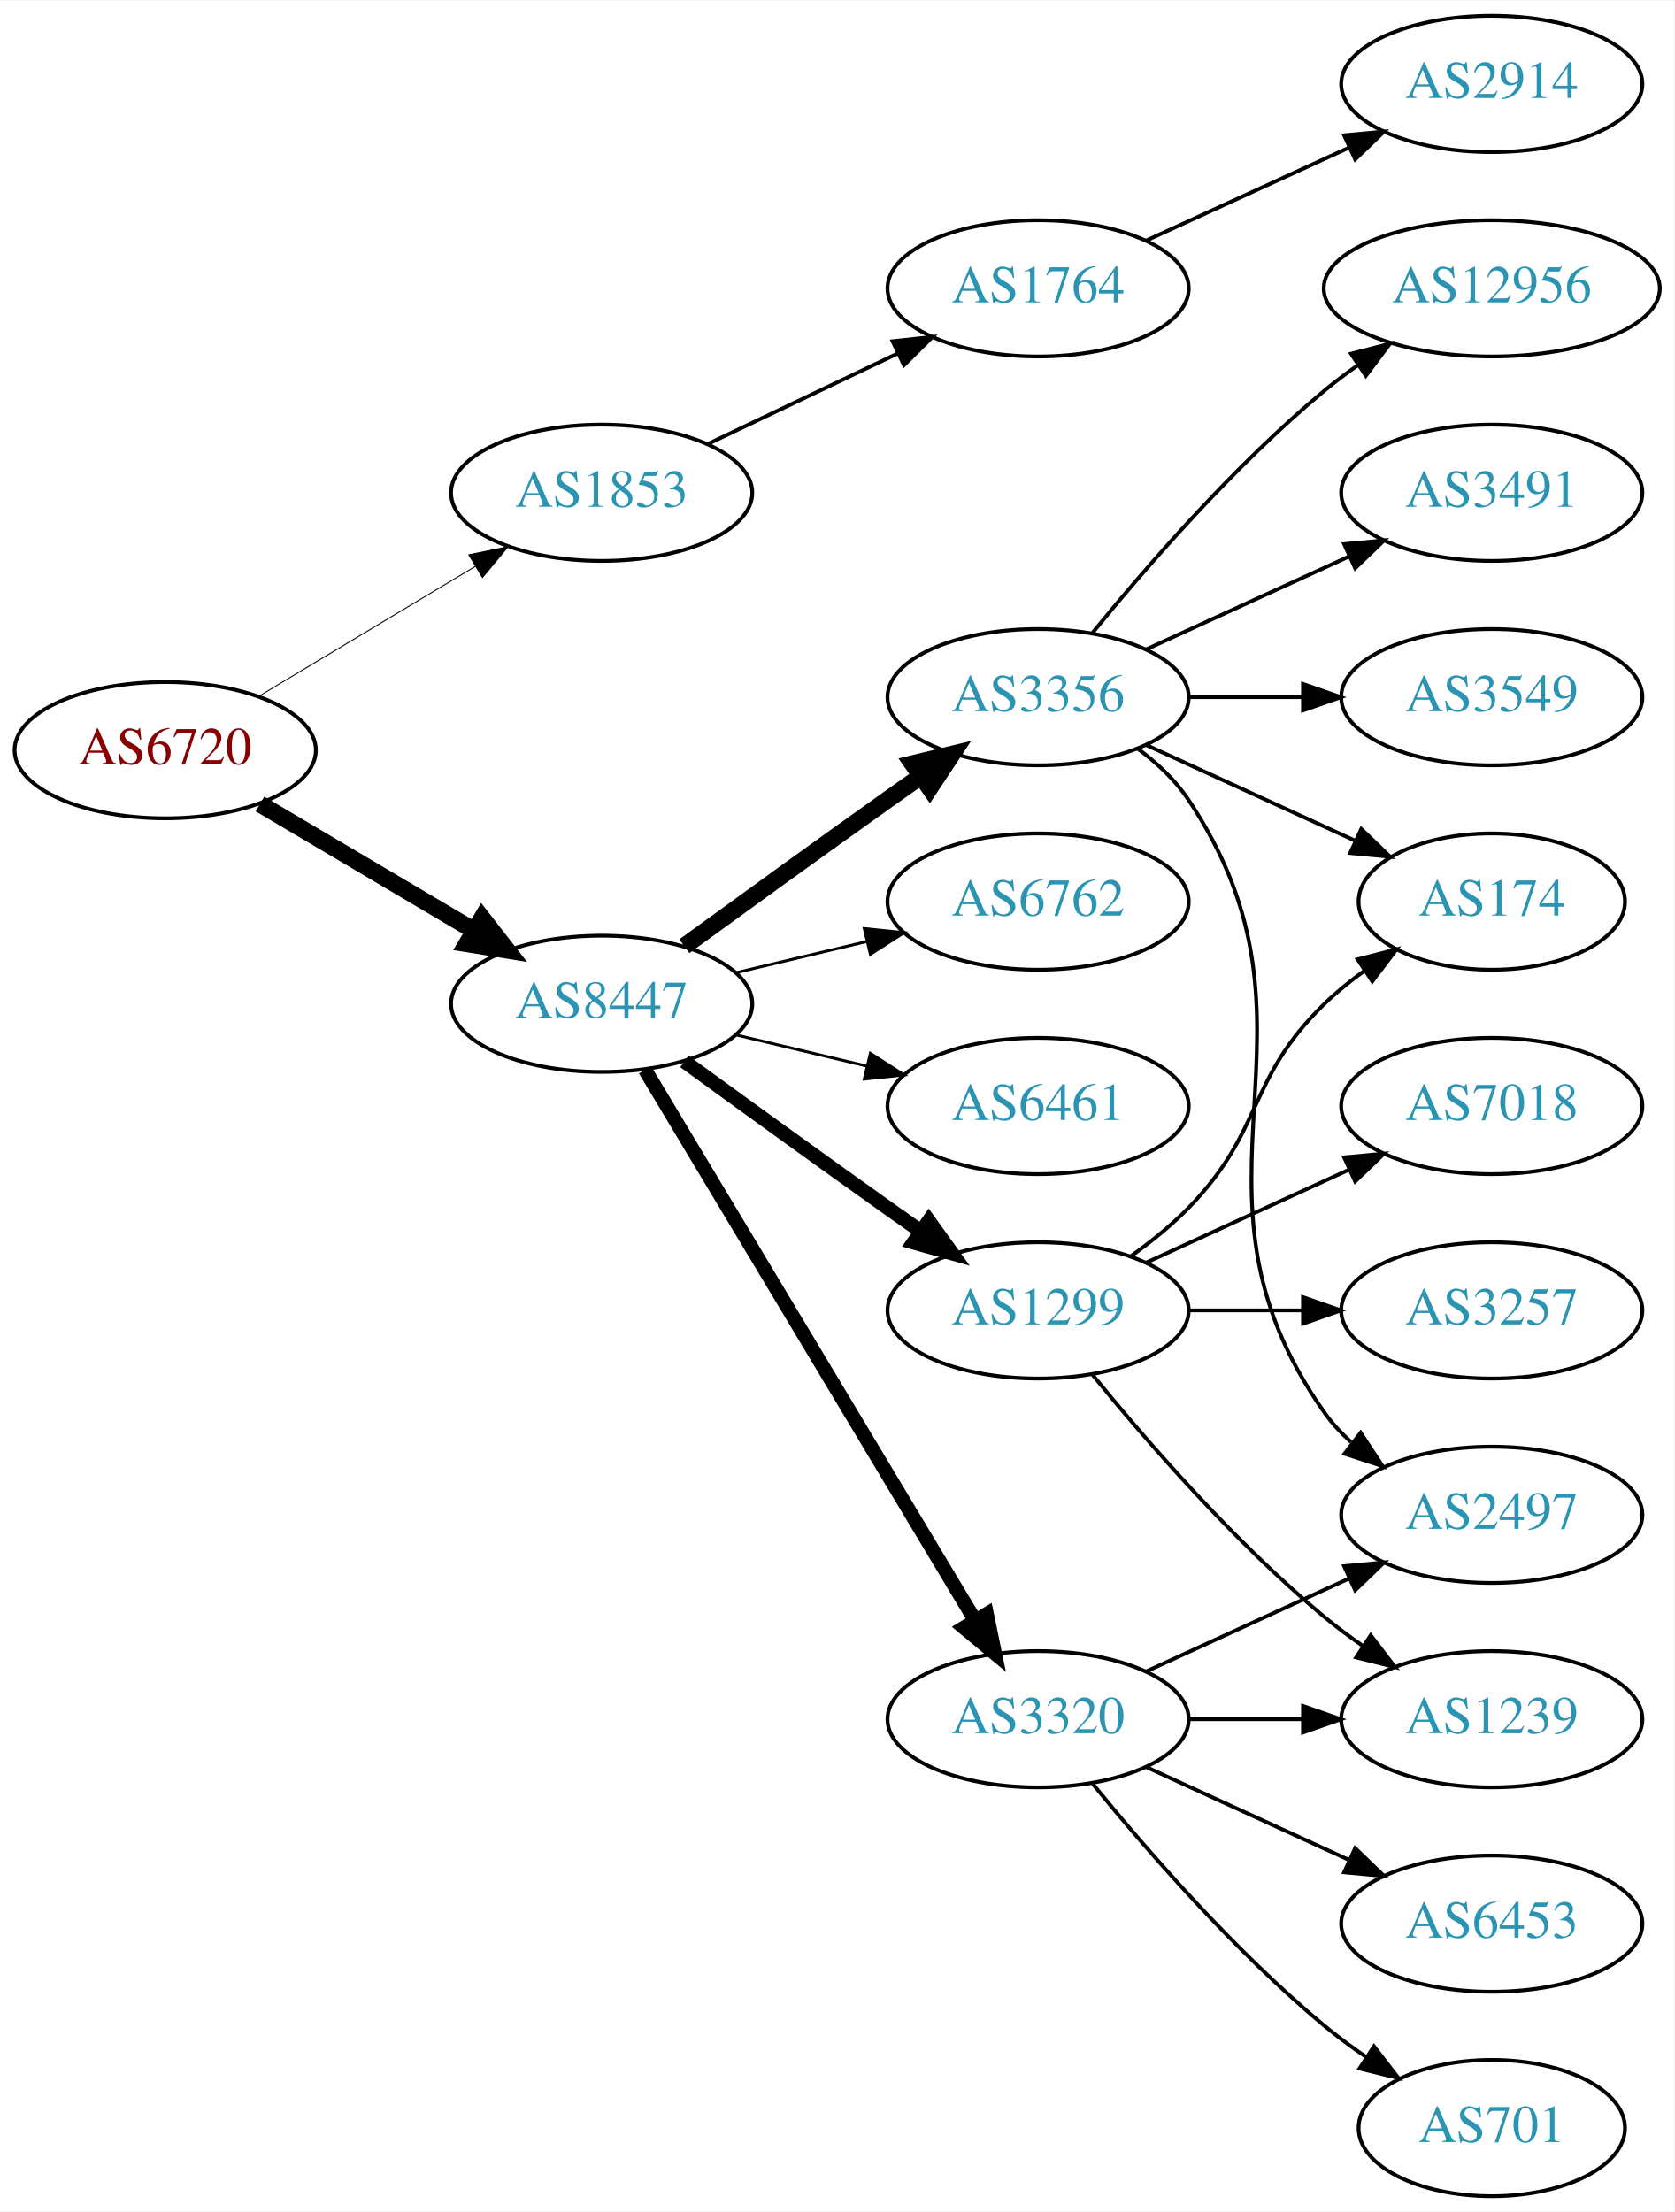
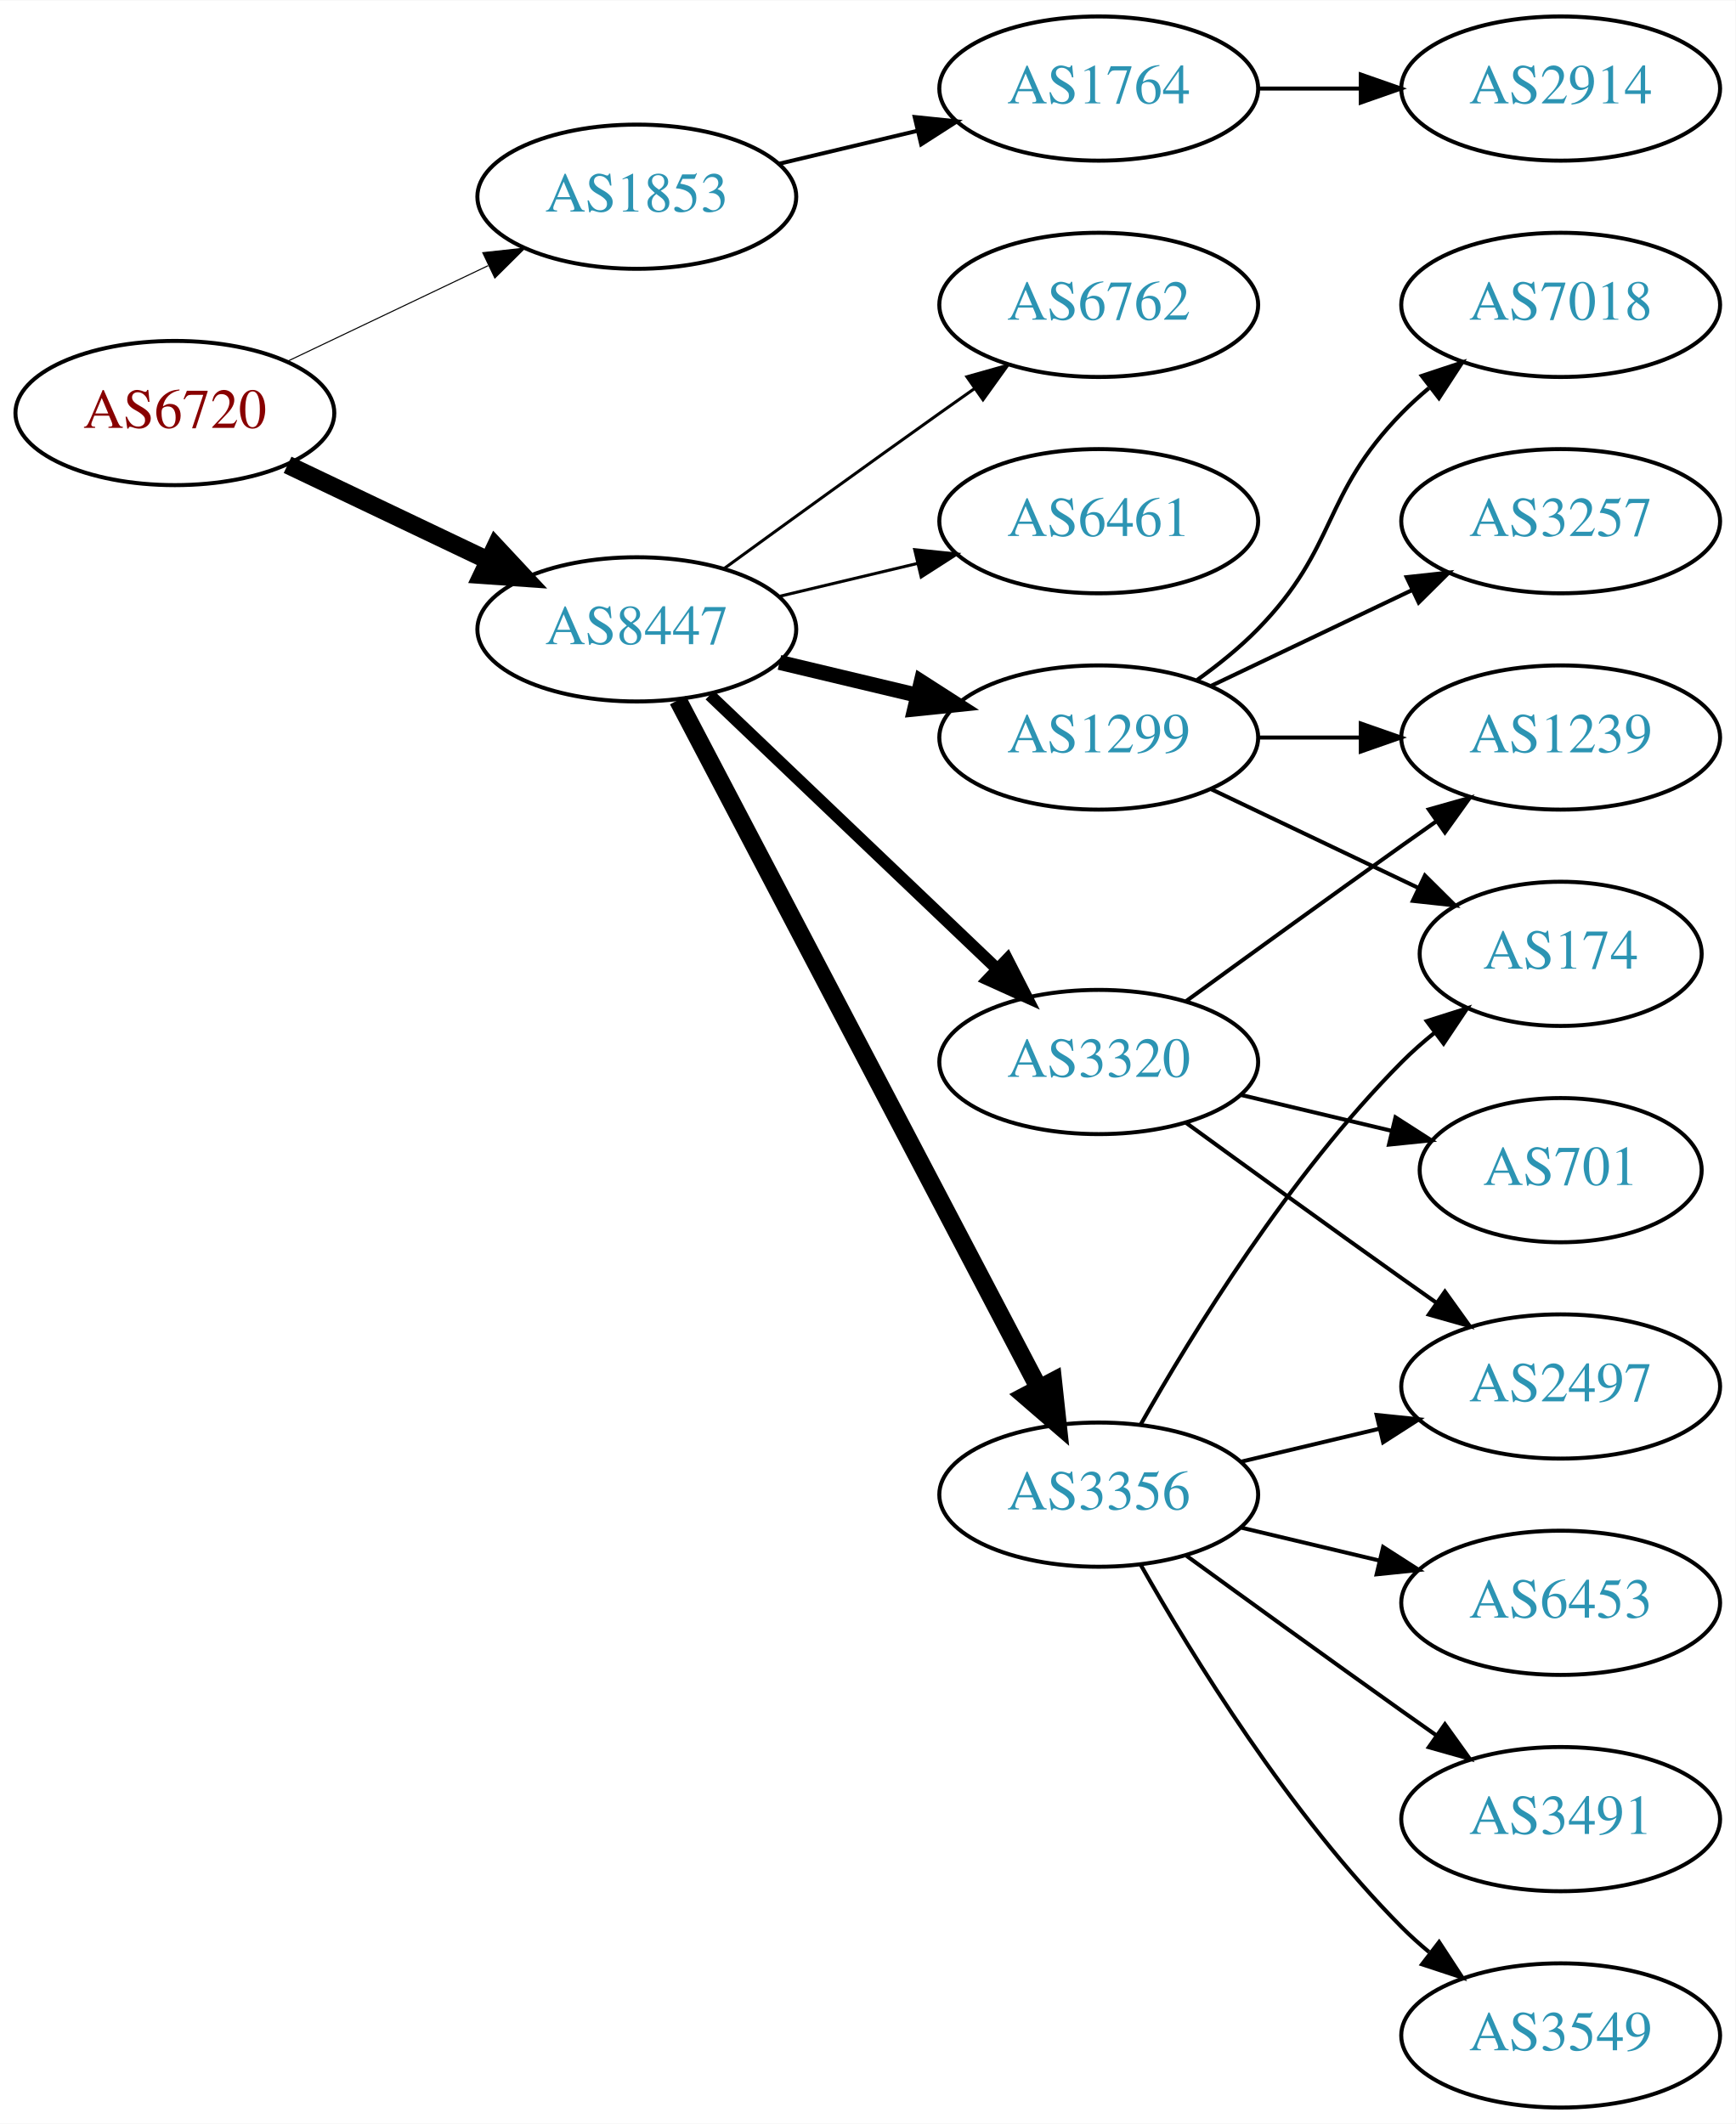
- <svg xmlns="http://www.w3.org/2000/svg" xmlns:xlink="http://www.w3.org/1999/xlink" width="442pt" height="584pt" viewBox="0.00 0.00 442.27 584.00">
-   <g id="graph0" class="graph" transform="scale(1 1) rotate(0) translate(4 580)">
-     <polygon fill="white" stroke="none" points="-4,4 -4,-580 438.271,-580 438.271,4 -4,4" />
+ <svg xmlns="http://www.w3.org/2000/svg" xmlns:xlink="http://www.w3.org/1999/xlink" width="433pt" height="530pt" viewBox="0.00 0.00 433.17 530.00">
+   <g id="graph0" class="graph" transform="scale(1 1) rotate(0) translate(4 526)">
+     <polygon fill="white" stroke="none" points="-4,4 -4,-526 429.172,-526 429.172,4 -4,4" />
    <g id="node1" class="node">
      <g id="a_node1">
        <a xlink:href="/asn/6720" xlink:title="AS6720 ~ MAGWIEN [AT]">
-           <ellipse fill="#ffffff" stroke="black" cx="39.647" cy="-382" rx="39.794" ry="18" />
-           <text text-anchor="middle" x="39.647" y="-378.3" font-family="Times,serif" font-size="14.00" fill="#880000">AS6720</text>
+           <ellipse fill="#ffffff" stroke="black" cx="39.647" cy="-423" rx="39.794" ry="18" />
+           <text text-anchor="middle" x="39.647" y="-419.3" font-family="Times,serif" font-size="14.00" fill="#880000">AS6720</text>
        </a>
      </g>
    </g>
    <g id="node2" class="node">
      <g id="a_node2">
        <a xlink:href="/asn/1853" xlink:title="AS1853 ~ ACOnet Backbone [AT]">
-           <ellipse fill="#ffffff" stroke="black" cx="154.939" cy="-450" rx="39.794" ry="18" />
-           <text text-anchor="middle" x="154.939" y="-446.3" font-family="Times,serif" font-size="14.00" fill="#2c94b3">AS1853</text>
+           <ellipse fill="#ffffff" stroke="black" cx="154.939" cy="-477" rx="39.794" ry="18" />
+           <text text-anchor="middle" x="154.939" y="-473.3" font-family="Times,serif" font-size="14.00" fill="#2c94b3">AS1853</text>
        </a>
      </g>
    </g>
    <g id="edge1" class="edge">
-       <path fill="none" stroke="black" stroke-width="0.25" d="M64.396,-396.255C81.013,-406.229 103.409,-419.671 121.646,-430.617" />
-       <polygon fill="black" stroke="black" stroke-width="0.25" points="119.845,-433.618 130.221,-435.764 123.448,-427.616 119.845,-433.618" />
+       <path fill="none" stroke="black" stroke-width="0.265" d="M67.783,-435.934C82.777,-443.081 101.598,-452.052 117.821,-459.785" />
+       <polygon fill="black" stroke="black" stroke-width="0.265" points="116.491,-463.028 127.024,-464.171 119.503,-456.709 116.491,-463.028" />
    </g>
    <g id="node3" class="node">
      <g id="a_node3">
        <a xlink:href="/asn/8447" xlink:title="AS8447 ~ A1 Telekom Austria AG [AT]">
-           <ellipse fill="#ffffff" stroke="black" cx="154.939" cy="-315" rx="39.794" ry="18" />
-           <text text-anchor="middle" x="154.939" y="-311.3" font-family="Times,serif" font-size="14.00" fill="#2c94b3">AS8447</text>
+           <ellipse fill="#ffffff" stroke="black" cx="154.939" cy="-369" rx="39.794" ry="18" />
+           <text text-anchor="middle" x="154.939" y="-365.3" font-family="Times,serif" font-size="14.00" fill="#2c94b3">AS8447</text>
        </a>
      </g>
    </g>
    <g id="edge2" class="edge">
-       <path fill="none" stroke="black" stroke-width="4.5" d="M64.673,-367.791C81.045,-358.109 102.933,-345.165 120.936,-334.518" />
-       <polygon fill="black" stroke="black" stroke-width="4.5" points="123.344,-337.668 129.948,-329.188 119.336,-330.89 123.344,-337.668" />
+       <path fill="none" stroke="black" stroke-width="4.5" d="M67.783,-410.066C82.777,-402.919 101.598,-393.948 117.821,-386.215" />
+       <polygon fill="black" stroke="black" stroke-width="4.5" points="119.692,-389.686 127.024,-381.829 116.303,-382.577 119.692,-389.686" />
    </g>
    <g id="node4" class="node">
      <g id="a_node4">
        <a xlink:href="/asn/1764" xlink:title="AS1764 ~ NEXTLAYER-AS [AT]">
          <ellipse fill="#ffffff" stroke="black" cx="270.232" cy="-504" rx="39.794" ry="18" />
          <text text-anchor="middle" x="270.232" y="-500.3" font-family="Times,serif" font-size="14.00" fill="#2c94b3">AS1764</text>
        </a>
      </g>
    </g>
    <g id="edge3" class="edge">
-       <path fill="none" stroke="black" d="M183.076,-462.934C198.07,-470.081 216.891,-479.052 233.114,-486.785" />
-       <polygon fill="black" stroke="black" points="231.784,-490.028 242.317,-491.171 234.796,-483.709 231.784,-490.028" />
+       <path fill="none" stroke="black" d="M190.547,-485.248C201.418,-487.838 213.572,-490.735 225.015,-493.462" />
+       <polygon fill="black" stroke="black" points="224.298,-496.889 234.837,-495.803 225.921,-490.08 224.298,-496.889" />
    </g>
    <g id="node6" class="node">
      <g id="a_node6">
-         <a xlink:href="/asn/6461" xlink:title="AS6461 ~ Zayo Bandwidth [US]">
-           <ellipse fill="#ffffff" stroke="black" cx="270.232" cy="-288" rx="39.794" ry="18" />
-           <text text-anchor="middle" x="270.232" y="-284.3" font-family="Times,serif" font-size="14.00" fill="#2c94b3">AS6461</text>
+         <a xlink:href="/asn/3356" xlink:title="AS3356 ~ Level 3 Parent, LLC [US]">
+           <ellipse fill="#ffffff" stroke="black" cx="270.232" cy="-153" rx="39.794" ry="18" />
+           <text text-anchor="middle" x="270.232" y="-149.3" font-family="Times,serif" font-size="14.00" fill="#2c94b3">AS3356</text>
        </a>
      </g>
    </g>
    <g id="edge5" class="edge">
-       <path fill="none" stroke="black" stroke-width="0.75" d="M190.547,-306.752C201.418,-304.162 213.572,-301.265 225.015,-298.538" />
-       <polygon fill="black" stroke="black" stroke-width="0.75" points="225.921,-301.92 234.837,-296.197 224.298,-295.111 225.921,-301.92" />
+       <path fill="none" stroke="black" stroke-width="4.5" d="M165.211,-351.324C185.052,-313.495 231.73,-224.501 255.216,-179.722" />
+       <polygon fill="black" stroke="black" stroke-width="4.5" points="258.834,-181.302 259.992,-170.617 251.86,-177.644 258.834,-181.302" />
    </g>
    <g id="node7" class="node">
      <g id="a_node7">
        <a xlink:href="/asn/1299" xlink:title="AS1299 ~ Telia Carrier [EU]">
-           <ellipse fill="#ffffff" stroke="black" cx="270.232" cy="-234" rx="39.794" ry="18" />
-           <text text-anchor="middle" x="270.232" y="-230.3" font-family="Times,serif" font-size="14.00" fill="#2c94b3">AS1299</text>
+           <ellipse fill="#ffffff" stroke="black" cx="270.232" cy="-342" rx="39.794" ry="18" />
+           <text text-anchor="middle" x="270.232" y="-338.3" font-family="Times,serif" font-size="14.00" fill="#2c94b3">AS1299</text>
        </a>
      </g>
    </g>
    <g id="edge6" class="edge">
-       <path fill="none" stroke="black" stroke-width="3.75" d="M176.788,-299.778C191.722,-288.909 212.335,-273.975 230.586,-261 233.406,-258.995 236.349,-256.915 239.297,-254.841" />
-       <polygon fill="black" stroke="black" stroke-width="3.75" points="241.344,-257.681 247.522,-249.074 237.325,-251.95 241.344,-257.681" />
+       <path fill="none" stroke="black" stroke-width="3.75" d="M190.547,-360.752C201.418,-358.162 213.572,-355.265 225.015,-352.538" />
+       <polygon fill="black" stroke="black" stroke-width="3.75" points="225.921,-355.92 234.837,-350.197 224.298,-349.111 225.921,-355.92" />
    </g>
    <g id="node8" class="node">
      <g id="a_node8">
        <a xlink:href="/asn/3320" xlink:title="AS3320 ~ DTAG [DE]">
-           <ellipse fill="#ffffff" stroke="black" cx="270.232" cy="-126" rx="39.794" ry="18" />
-           <text text-anchor="middle" x="270.232" y="-122.3" font-family="Times,serif" font-size="14.00" fill="#2c94b3">AS3320</text>
+           <ellipse fill="#ffffff" stroke="black" cx="270.232" cy="-261" rx="39.794" ry="18" />
+           <text text-anchor="middle" x="270.232" y="-257.3" font-family="Times,serif" font-size="14.00" fill="#2c94b3">AS3320</text>
        </a>
      </g>
    </g>
    <g id="edge7" class="edge">
-       <path fill="none" stroke="black" stroke-width="3.75" d="M166.395,-297.558C186.376,-264.225 230.081,-191.314 253.567,-152.134" />
-       <polygon fill="black" stroke="black" stroke-width="3.75" points="256.663,-153.776 258.802,-143.4 250.659,-150.177 256.663,-153.776" />
+       <path fill="none" stroke="black" stroke-width="3" d="M173.146,-352.597C192.221,-334.413 223.142,-304.937 244.739,-284.349" />
+       <polygon fill="black" stroke="black" stroke-width="3" points="247.412,-286.637 252.235,-277.203 242.582,-281.57 247.412,-286.637" />
    </g>
    <g id="node9" class="node">
      <g id="a_node9">
        <a xlink:href="/asn/6762" xlink:title="AS6762 ~ TELECOM ITALIA SPARKLE S.p.A. [IT]">
-           <ellipse fill="#ffffff" stroke="black" cx="270.232" cy="-342" rx="39.794" ry="18" />
-           <text text-anchor="middle" x="270.232" y="-338.3" font-family="Times,serif" font-size="14.00" fill="#2c94b3">AS6762</text>
+           <ellipse fill="#ffffff" stroke="black" cx="270.232" cy="-450" rx="39.794" ry="18" />
+           <text text-anchor="middle" x="270.232" y="-446.3" font-family="Times,serif" font-size="14.00" fill="#2c94b3">AS6762</text>
        </a>
      </g>
    </g>
    <g id="edge8" class="edge">
-       <path fill="none" stroke="black" stroke-width="0.75" d="M190.547,-323.248C201.418,-325.838 213.572,-328.735 225.015,-331.462" />
-       <polygon fill="black" stroke="black" stroke-width="0.75" points="224.298,-334.889 234.837,-333.803 225.921,-328.08 224.298,-334.889" />
+       <path fill="none" stroke="black" stroke-width="0.75" d="M176.788,-384.222C191.722,-395.091 212.335,-410.025 230.586,-423 233.406,-425.005 236.349,-427.085 239.297,-429.159" />
+       <polygon fill="black" stroke="black" stroke-width="0.75" points="237.325,-432.05 247.522,-434.926 241.344,-426.319 237.325,-432.05" />
    </g>
    <g id="node10" class="node">
      <g id="a_node10">
-         <a xlink:href="/asn/3356" xlink:title="AS3356 ~ Level 3 Parent, LLC [US]">
+         <a xlink:href="/asn/6461" xlink:title="AS6461 ~ Zayo Bandwidth [US]">
          <ellipse fill="#ffffff" stroke="black" cx="270.232" cy="-396" rx="39.794" ry="18" />
-           <text text-anchor="middle" x="270.232" y="-392.3" font-family="Times,serif" font-size="14.00" fill="#2c94b3">AS3356</text>
+           <text text-anchor="middle" x="270.232" y="-392.3" font-family="Times,serif" font-size="14.00" fill="#2c94b3">AS6461</text>
        </a>
      </g>
    </g>
    <g id="edge9" class="edge">
-       <path fill="none" stroke="black" stroke-width="4.5" d="M176.788,-330.222C191.722,-341.091 212.335,-356.025 230.586,-369 233.406,-371.005 236.349,-373.085 239.297,-375.159" />
-       <polygon fill="black" stroke="black" stroke-width="4.5" points="237.074,-378.409 247.522,-380.926 241.595,-371.961 237.074,-378.409" />
+       <path fill="none" stroke="black" stroke-width="0.75" d="M190.547,-377.248C201.418,-379.838 213.572,-382.735 225.015,-385.462" />
+       <polygon fill="black" stroke="black" stroke-width="0.75" points="224.298,-388.889 234.837,-387.803 225.921,-382.08 224.298,-388.889" />
    </g>
    <g id="node5" class="node">
      <g id="a_node5">
        <a xlink:href="/asn/2914" xlink:title="AS2914 ~ NTT America, Inc. [US]">
-           <ellipse fill="#ffffff" stroke="black" cx="390.075" cy="-558" rx="39.794" ry="18" />
-           <text text-anchor="middle" x="390.075" y="-554.3" font-family="Times,serif" font-size="14.00" fill="#2c94b3">AS2914</text>
+           <ellipse fill="#ffffff" stroke="black" cx="385.525" cy="-504" rx="39.794" ry="18" />
+           <text text-anchor="middle" x="385.525" y="-500.3" font-family="Times,serif" font-size="14.00" fill="#2c94b3">AS2914</text>
        </a>
      </g>
    </g>
    <g id="edge4" class="edge">
-       <path fill="none" stroke="black" d="M298.861,-516.661C314.818,-523.973 335.089,-533.261 352.371,-541.181" />
-       <polygon fill="black" stroke="black" points="351.07,-544.435 361.619,-545.419 353.986,-538.071 351.07,-544.435" />
+       <path fill="none" stroke="black" d="M309.905,-504C318.108,-504 326.872,-504 335.404,-504" />
+       <polygon fill="black" stroke="black" points="335.643,-507.5 345.643,-504 335.643,-500.5 335.643,-507.5" />
+     </g>
+     <g id="node12" class="node">
+       <g id="a_node12">
+         <a xlink:href="/asn/174" xlink:title="AS174 ~ Cogent Communications [US]">
+           <ellipse fill="#ffffff" stroke="black" cx="385.525" cy="-288" rx="35.194" ry="18" />
+           <text text-anchor="middle" x="385.525" y="-284.3" font-family="Times,serif" font-size="14.00" fill="#2c94b3">AS174</text>
+         </a>
+       </g>
+     </g>
+     <g id="edge18" class="edge">
+       <path fill="none" stroke="black" d="M280.692,-170.49C293.474,-193.096 317.906,-232.886 345.879,-261 348.379,-263.513 351.14,-265.949 354.001,-268.261" />
+       <polygon fill="black" stroke="black" points="352.099,-271.21 362.198,-274.413 356.301,-265.611 352.099,-271.21" />
+     </g>
+     <g id="node15" class="node">
+       <g id="a_node15">
+         <a xlink:href="/asn/2497" xlink:title="AS2497 ~ Internet Initiative Japan Inc. [JP]">
+           <ellipse fill="#ffffff" stroke="black" cx="385.525" cy="-180" rx="39.794" ry="18" />
+           <text text-anchor="middle" x="385.525" y="-176.3" font-family="Times,serif" font-size="14.00" fill="#2c94b3">AS2497</text>
+         </a>
+       </g>
+     </g>
+     <g id="edge20" class="edge">
+       <path fill="none" stroke="black" d="M305.84,-161.248C316.711,-163.838 328.865,-166.735 340.308,-169.462" />
+       <polygon fill="black" stroke="black" points="339.591,-172.889 350.13,-171.803 341.214,-166.08 339.591,-172.889" />
+     </g>
+     <g id="node17" class="node">
+       <g id="a_node17">
+         <a xlink:href="/asn/3549" xlink:title="AS3549 ~ Level 3 Parent, LLC [US]">
+           <ellipse fill="#ffffff" stroke="black" cx="385.525" cy="-18" rx="39.794" ry="18" />
+           <text text-anchor="middle" x="385.525" y="-14.3" font-family="Times,serif" font-size="14.00" fill="#2c94b3">AS3549</text>
+         </a>
+       </g>
+     </g>
+     <g id="edge17" class="edge">
+       <path fill="none" stroke="black" d="M280.692,-135.51C293.474,-112.904 317.906,-73.114 345.879,-45 347.99,-42.879 350.286,-40.812 352.671,-38.829" />
+       <polygon fill="black" stroke="black" points="355.187,-41.31 360.987,-32.444 350.923,-35.758 355.187,-41.31" />
+     </g>
+     <g id="node18" class="node">
+       <g id="a_node18">
+         <a xlink:href="/asn/6453" xlink:title="AS6453 ~ TATA COMMUNICATIONS (AMERICA) INC [US]">
+           <ellipse fill="#ffffff" stroke="black" cx="385.525" cy="-126" rx="39.794" ry="18" />
+           <text text-anchor="middle" x="385.525" y="-122.3" font-family="Times,serif" font-size="14.00" fill="#2c94b3">AS6453</text>
+         </a>
+       </g>
+     </g>
+     <g id="edge19" class="edge">
+       <path fill="none" stroke="black" d="M305.84,-144.752C316.711,-142.162 328.865,-139.265 340.308,-136.538" />
+       <polygon fill="black" stroke="black" points="341.214,-139.92 350.13,-134.197 339.591,-133.111 341.214,-139.92" />
+     </g>
+     <g id="node19" class="node">
+       <g id="a_node19">
+         <a xlink:href="/asn/3491" xlink:title="AS3491 ~ PCCW Global, Inc. [US]">
+           <ellipse fill="#ffffff" stroke="black" cx="385.525" cy="-72" rx="39.794" ry="18" />
+           <text text-anchor="middle" x="385.525" y="-68.3" font-family="Times,serif" font-size="14.00" fill="#2c94b3">AS3491</text>
+         </a>
+       </g>
+     </g>
+     <g id="edge21" class="edge">
+       <path fill="none" stroke="black" d="M292.081,-137.778C307.015,-126.909 327.628,-111.975 345.879,-99 348.699,-96.995 351.642,-94.915 354.59,-92.841" />
+       <polygon fill="black" stroke="black" points="356.637,-95.681 362.815,-87.074 352.618,-89.95 356.637,-95.681" />
    </g>
    <g id="node11" class="node">
      <g id="a_node11">
-         <a xlink:href="/asn/3257" xlink:title="AS3257 ~ GTT [DE]">
-           <ellipse fill="#ffffff" stroke="black" cx="390.075" cy="-234" rx="39.794" ry="18" />
-           <text text-anchor="middle" x="390.075" y="-230.3" font-family="Times,serif" font-size="14.00" fill="#2c94b3">AS3257</text>
+         <a xlink:href="/asn/7018" xlink:title="AS7018 ~ AT&amp;T Services, Inc. [US]">
+           <ellipse fill="#ffffff" stroke="black" cx="385.525" cy="-450" rx="39.794" ry="18" />
+           <text text-anchor="middle" x="385.525" y="-446.3" font-family="Times,serif" font-size="14.00" fill="#2c94b3">AS7018</text>
        </a>
      </g>
    </g>
    <g id="edge10" class="edge">
-       <path fill="none" stroke="black" d="M310.145,-234C319.698,-234 330.048,-234 340.011,-234" />
-       <polygon fill="black" stroke="black" points="340.203,-237.5 350.203,-234 340.203,-230.5 340.203,-237.5" />
-     </g>
-     <g id="node12" class="node">
-       <g id="a_node12">
-         <a xlink:href="/asn/7018" xlink:title="AS7018 ~ AT&amp;T Services, Inc. [US]">
-           <ellipse fill="#ffffff" stroke="black" cx="390.075" cy="-288" rx="39.794" ry="18" />
-           <text text-anchor="middle" x="390.075" y="-284.3" font-family="Times,serif" font-size="14.00" fill="#2c94b3">AS7018</text>
-         </a>
-       </g>
+       <path fill="none" stroke="black" d="M294.826,-356.389C300.082,-360.148 305.414,-364.437 309.879,-369 330.051,-389.617 325.706,-402.383 345.879,-423 347.972,-425.139 350.255,-427.218 352.632,-429.21" />
+       <polygon fill="black" stroke="black" points="350.875,-432.275 360.931,-435.611 355.15,-426.732 350.875,-432.275" />
    </g>
    <g id="edge11" class="edge">
-       <path fill="none" stroke="black" d="M298.861,-246.661C314.818,-253.973 335.089,-263.261 352.371,-271.181" />
-       <polygon fill="black" stroke="black" points="351.07,-274.435 361.619,-275.419 353.986,-268.071 351.07,-274.435" />
+       <path fill="none" stroke="black" d="M298.369,-329.066C313.801,-321.71 333.286,-312.423 349.821,-304.541" />
+       <polygon fill="black" stroke="black" points="351.642,-307.551 359.163,-300.089 348.63,-301.232 351.642,-307.551" />
    </g>
    <g id="node13" class="node">
      <g id="a_node13">
-         <a xlink:href="/asn/174" xlink:title="AS174 ~ Cogent Communications [US]">
-           <ellipse fill="#ffffff" stroke="black" cx="390.075" cy="-342" rx="35.194" ry="18" />
-           <text text-anchor="middle" x="390.075" y="-338.3" font-family="Times,serif" font-size="14.00" fill="#2c94b3">AS174</text>
+         <a xlink:href="/asn/3257" xlink:title="AS3257 ~ GTT [DE]">
+           <ellipse fill="#ffffff" stroke="black" cx="385.525" cy="-396" rx="39.794" ry="18" />
+           <text text-anchor="middle" x="385.525" y="-392.3" font-family="Times,serif" font-size="14.00" fill="#2c94b3">AS3257</text>
        </a>
      </g>
    </g>
    <g id="edge12" class="edge">
-       <path fill="none" stroke="black" d="M294.826,-248.389C300.082,-252.148 305.414,-256.437 309.879,-261 330.051,-281.617 325.186,-294.906 345.879,-315 349.107,-318.134 352.758,-321.089 356.536,-323.812" />
-       <polygon fill="black" stroke="black" points="354.633,-326.75 364.896,-329.383 358.515,-320.925 354.633,-326.75" />
+       <path fill="none" stroke="black" d="M298.369,-354.934C313.363,-362.081 332.184,-371.052 348.407,-378.785" />
+       <polygon fill="black" stroke="black" points="347.077,-382.028 357.61,-383.171 350.089,-375.709 347.077,-382.028" />
    </g>
    <g id="node14" class="node">
      <g id="a_node14">
        <a xlink:href="/asn/1239" xlink:title="AS1239 ~ Sprint [US]">
-           <ellipse fill="#ffffff" stroke="black" cx="390.075" cy="-126" rx="39.794" ry="18" />
-           <text text-anchor="middle" x="390.075" y="-122.3" font-family="Times,serif" font-size="14.00" fill="#2c94b3">AS1239</text>
+           <ellipse fill="#ffffff" stroke="black" cx="385.525" cy="-342" rx="39.794" ry="18" />
+           <text text-anchor="middle" x="385.525" y="-338.3" font-family="Times,serif" font-size="14.00" fill="#2c94b3">AS1239</text>
        </a>
      </g>
    </g>
    <g id="edge13" class="edge">
-       <path fill="none" stroke="black" d="M284.651,-216.935C298.766,-199.625 322.181,-172.655 345.879,-153 349.095,-150.332 352.596,-147.73 356.166,-145.259" />
-       <polygon fill="black" stroke="black" points="358.09,-148.183 364.523,-139.764 354.244,-142.334 358.09,-148.183" />
+       <path fill="none" stroke="black" d="M309.905,-342C318.108,-342 326.872,-342 335.404,-342" />
+       <polygon fill="black" stroke="black" points="335.643,-345.5 345.643,-342 335.643,-338.5 335.643,-345.5" />
    </g>
    <g id="edge14" class="edge">
-       <path fill="none" stroke="black" d="M310.145,-126C319.698,-126 330.048,-126 340.011,-126" />
-       <polygon fill="black" stroke="black" points="340.203,-129.5 350.203,-126 340.203,-122.5 340.203,-129.5" />
-     </g>
-     <g id="node15" class="node">
-       <g id="a_node15">
-         <a xlink:href="/asn/6453" xlink:title="AS6453 ~ TATA COMMUNICATIONS (AMERICA) INC [US]">
-           <ellipse fill="#ffffff" stroke="black" cx="390.075" cy="-72" rx="39.794" ry="18" />
-           <text text-anchor="middle" x="390.075" y="-68.3" font-family="Times,serif" font-size="14.00" fill="#2c94b3">AS6453</text>
-         </a>
-       </g>
+       <path fill="none" stroke="black" d="M292.081,-276.222C307.015,-287.091 327.628,-302.025 345.879,-315 348.699,-317.005 351.642,-319.085 354.59,-321.159" />
+       <polygon fill="black" stroke="black" points="352.618,-324.05 362.815,-326.926 356.637,-318.319 352.618,-324.05" />
    </g>
    <g id="edge15" class="edge">
-       <path fill="none" stroke="black" d="M298.861,-113.339C314.818,-106.027 335.089,-96.739 352.371,-88.819" />
-       <polygon fill="black" stroke="black" points="353.986,-91.929 361.619,-84.581 351.07,-85.565 353.986,-91.929" />
+       <path fill="none" stroke="black" d="M292.081,-245.778C307.015,-234.909 327.628,-219.975 345.879,-207 348.699,-204.995 351.642,-202.915 354.59,-200.841" />
+       <polygon fill="black" stroke="black" points="356.637,-203.681 362.815,-195.074 352.618,-197.95 356.637,-203.681" />
    </g>
    <g id="node16" class="node">
      <g id="a_node16">
        <a xlink:href="/asn/701" xlink:title="AS701 ~ UUNET [US]">
-           <ellipse fill="#ffffff" stroke="black" cx="390.075" cy="-18" rx="35.194" ry="18" />
-           <text text-anchor="middle" x="390.075" y="-14.3" font-family="Times,serif" font-size="14.00" fill="#2c94b3">AS701</text>
+           <ellipse fill="#ffffff" stroke="black" cx="385.525" cy="-234" rx="35.194" ry="18" />
+           <text text-anchor="middle" x="385.525" y="-230.3" font-family="Times,serif" font-size="14.00" fill="#2c94b3">AS701</text>
        </a>
      </g>
    </g>
    <g id="edge16" class="edge">
-       <path fill="none" stroke="black" d="M284.651,-108.935C298.766,-91.625 322.181,-64.655 345.879,-45 349.342,-42.128 353.135,-39.331 356.989,-36.692" />
-       <polygon fill="black" stroke="black" points="358.95,-39.592 365.422,-31.203 355.132,-33.725 358.95,-39.592" />
-     </g>
-     <g id="node17" class="node">
-       <g id="a_node17">
-         <a xlink:href="/asn/2497" xlink:title="AS2497 ~ Internet Initiative Japan Inc. [JP]">
-           <ellipse fill="#ffffff" stroke="black" cx="390.075" cy="-180" rx="39.794" ry="18" />
-           <text text-anchor="middle" x="390.075" y="-176.3" font-family="Times,serif" font-size="14.00" fill="#2c94b3">AS2497</text>
-         </a>
-       </g>
-     </g>
-     <g id="edge17" class="edge">
-       <path fill="none" stroke="black" d="M298.861,-138.661C314.818,-145.973 335.089,-155.261 352.371,-163.181" />
-       <polygon fill="black" stroke="black" points="351.07,-166.435 361.619,-167.419 353.986,-160.071 351.07,-166.435" />
-     </g>
-     <g id="edge21" class="edge">
-       <path fill="none" stroke="black" d="M298.861,-383.339C315.277,-375.817 336.259,-366.202 353.856,-358.139" />
-       <polygon fill="black" stroke="black" points="355.6,-361.189 363.233,-353.842 352.684,-354.826 355.6,-361.189" />
-     </g>
-     <g id="edge22" class="edge">
-       <path fill="none" stroke="black" d="M296.551,-382.393C301.607,-378.649 306.419,-374.169 309.879,-369 350.903,-307.706 303.3,-267.225 345.879,-207 347.87,-204.184 350.257,-201.599 352.873,-199.24" />
-       <polygon fill="black" stroke="black" points="355.426,-201.694 361.241,-192.838 351.172,-196.135 355.426,-201.694" />
-     </g>
-     <g id="node18" class="node">
-       <g id="a_node18">
-         <a xlink:href="/asn/3491" xlink:title="AS3491 ~ PCCW Global, Inc. [US]">
-           <ellipse fill="#ffffff" stroke="black" cx="390.075" cy="-450" rx="39.794" ry="18" />
-           <text text-anchor="middle" x="390.075" y="-446.3" font-family="Times,serif" font-size="14.00" fill="#2c94b3">AS3491</text>
-         </a>
-       </g>
-     </g>
-     <g id="edge18" class="edge">
-       <path fill="none" stroke="black" d="M298.861,-408.661C314.818,-415.973 335.089,-425.261 352.371,-433.181" />
-       <polygon fill="black" stroke="black" points="351.07,-436.435 361.619,-437.419 353.986,-430.071 351.07,-436.435" />
-     </g>
-     <g id="node19" class="node">
-       <g id="a_node19">
-         <a xlink:href="/asn/3549" xlink:title="AS3549 ~ Level 3 Parent, LLC [US]">
-           <ellipse fill="#ffffff" stroke="black" cx="390.075" cy="-396" rx="39.794" ry="18" />
-           <text text-anchor="middle" x="390.075" y="-392.3" font-family="Times,serif" font-size="14.00" fill="#2c94b3">AS3549</text>
-         </a>
-       </g>
-     </g>
-     <g id="edge19" class="edge">
-       <path fill="none" stroke="black" d="M310.145,-396C319.698,-396 330.048,-396 340.011,-396" />
-       <polygon fill="black" stroke="black" points="340.203,-399.5 350.203,-396 340.203,-392.5 340.203,-399.5" />
-     </g>
-     <g id="node20" class="node">
-       <g id="a_node20">
-         <a xlink:href="/asn/12956" xlink:title="AS12956 ~ TELXIUS [ES]">
-           <ellipse fill="#ffffff" stroke="black" cx="390.075" cy="-504" rx="44.393" ry="18" />
-           <text text-anchor="middle" x="390.075" y="-500.3" font-family="Times,serif" font-size="14.00" fill="#2c94b3">AS12956</text>
-         </a>
-       </g>
-     </g>
-     <g id="edge20" class="edge">
-       <path fill="none" stroke="black" d="M284.651,-413.065C298.766,-430.375 322.181,-457.345 345.879,-477 348.617,-479.271 351.56,-481.494 354.578,-483.63" />
-       <polygon fill="black" stroke="black" points="352.909,-486.725 363.166,-489.379 356.804,-480.908 352.909,-486.725" />
+       <path fill="none" stroke="black" d="M305.84,-252.752C317.634,-249.942 330.939,-246.771 343.206,-243.847" />
+       <polygon fill="black" stroke="black" points="344.295,-247.186 353.211,-241.463 342.672,-240.376 344.295,-247.186" />
    </g>
  </g>
</svg>
